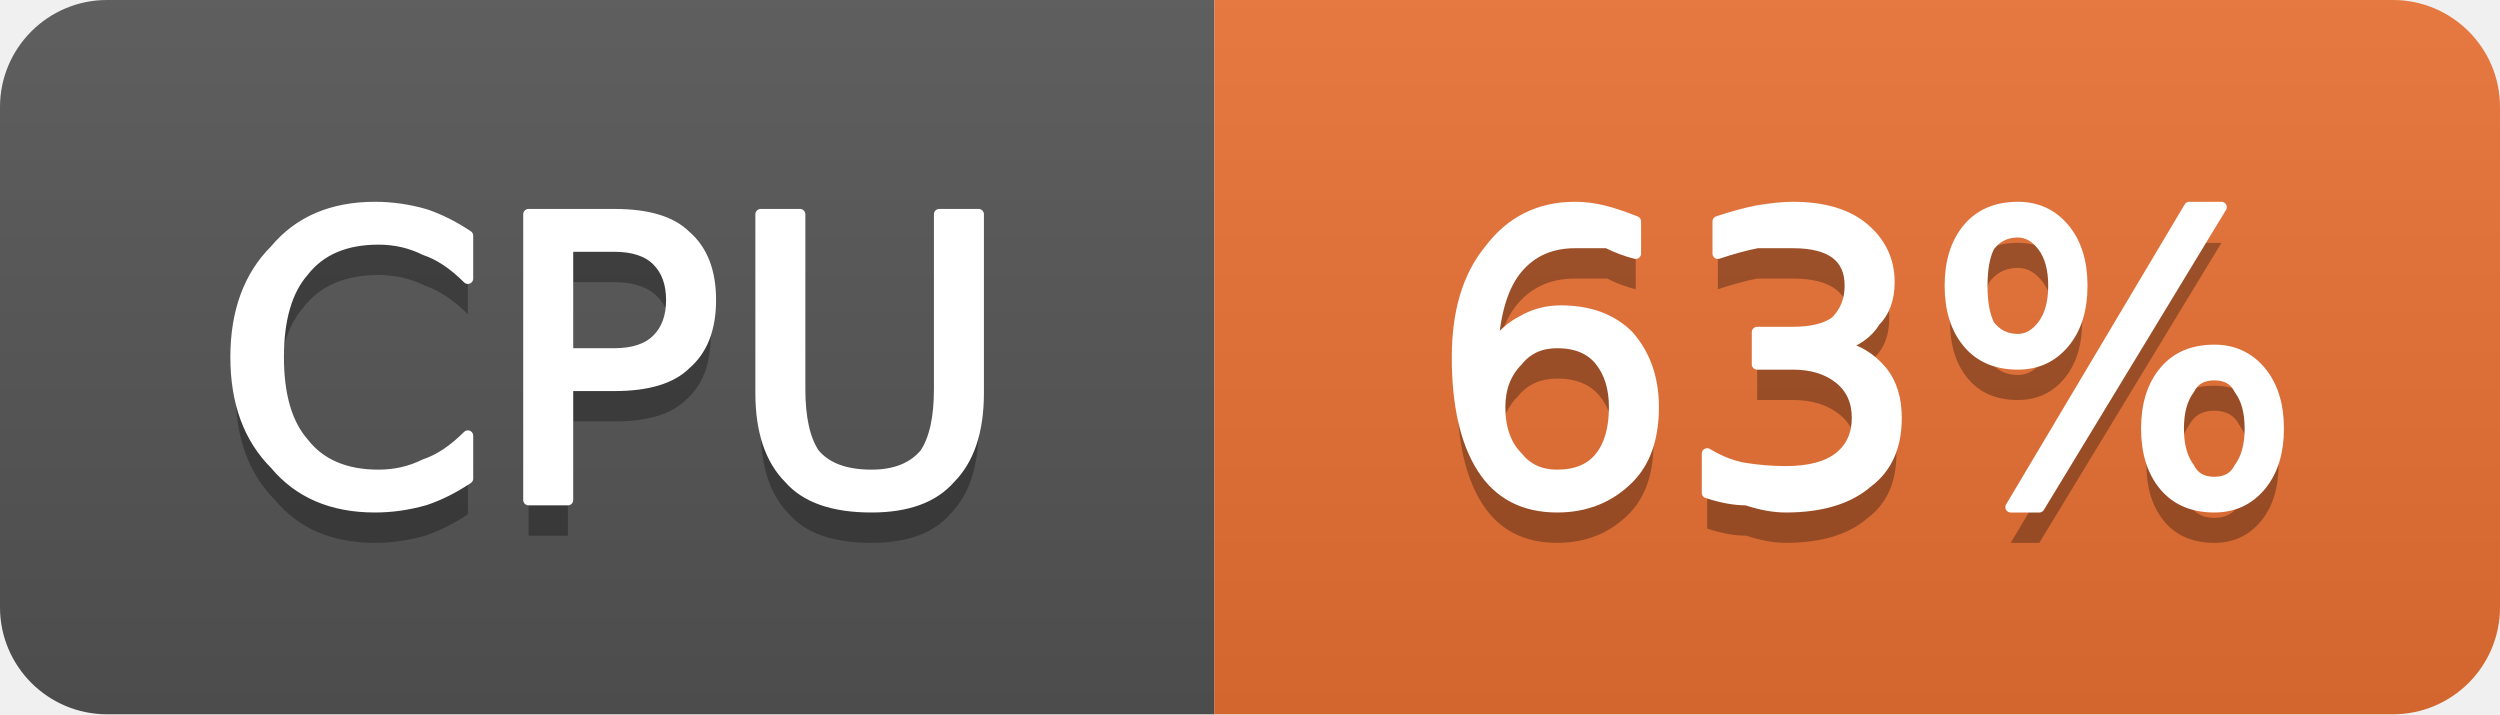
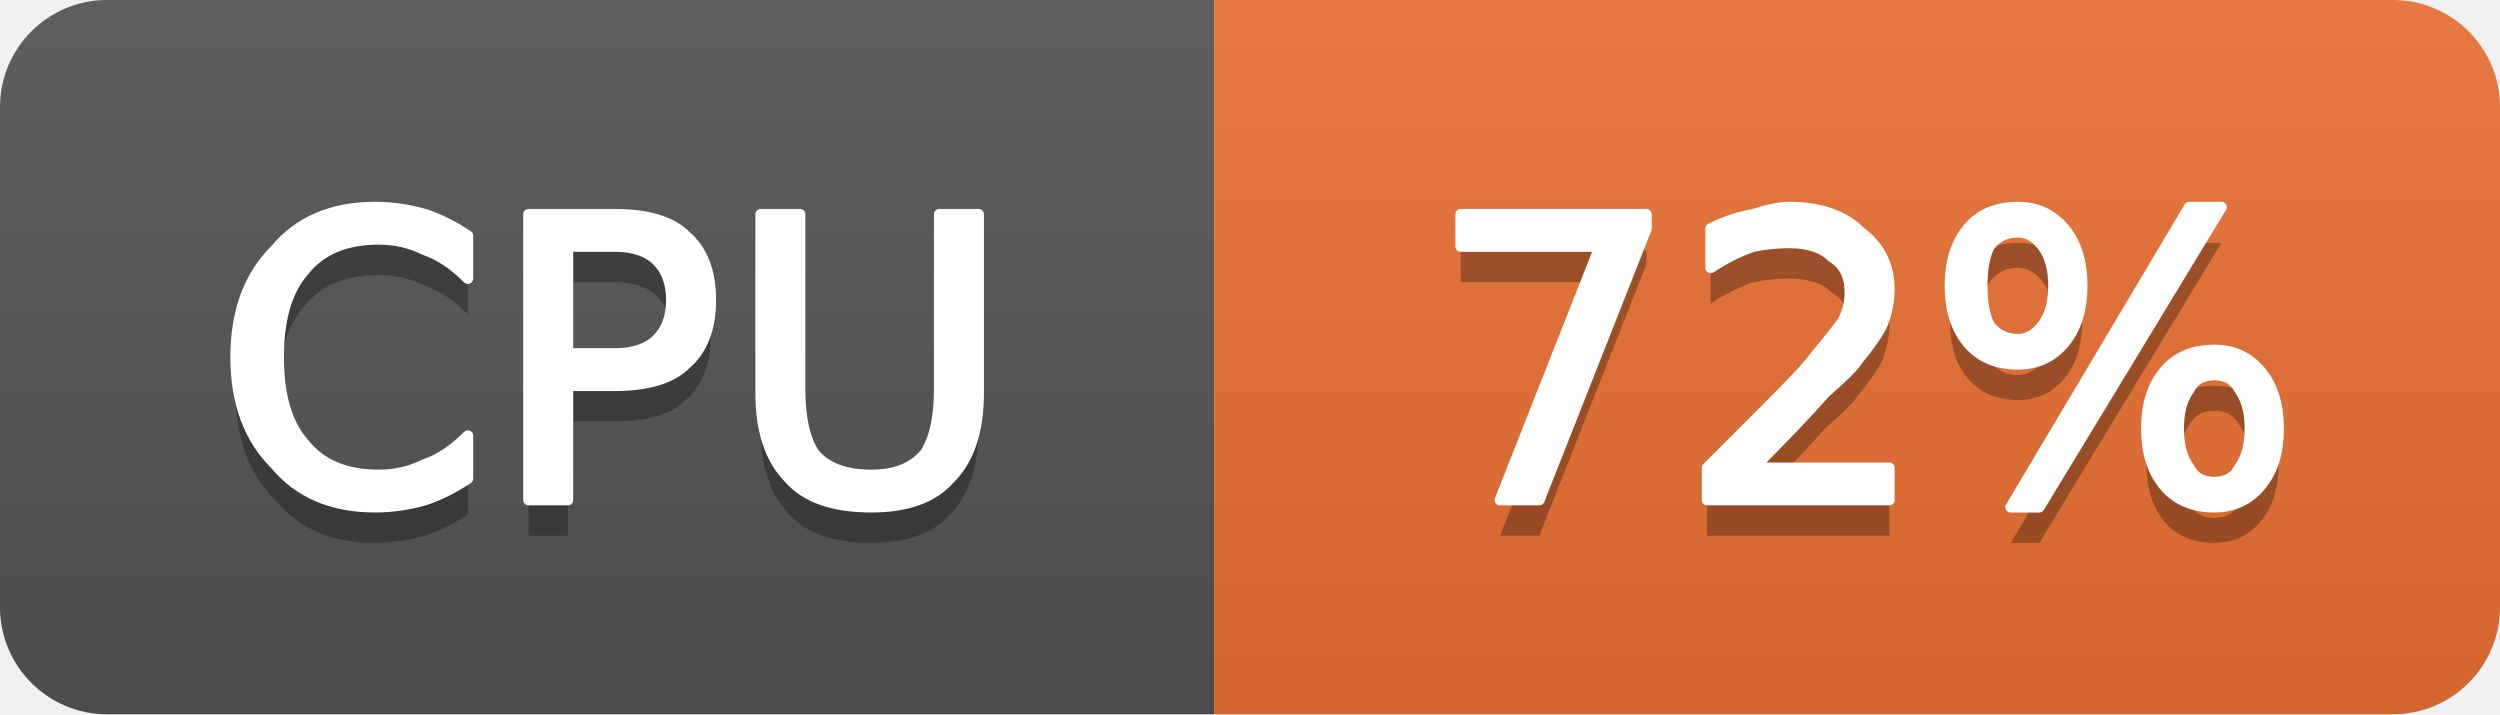
- <svg xmlns="http://www.w3.org/2000/svg" width="70" height="20" viewBox="0 0 70 20" role="img" aria-label="CPU: 63%">
+ <svg xmlns="http://www.w3.org/2000/svg" width="70" height="20" viewBox="0 0 70 20" role="img" aria-label="CPU: 72%">
  <linearGradient id="g-cluster_cpu_usage" x2="0" y2="100%">
    <stop offset="0" stop-color="#bbb" stop-opacity=".1" />
    <stop offset="1" stop-opacity=".1" />
  </linearGradient>
  <clipPath id="r-cluster_cpu_usage">
    <rect width="70" height="20" rx="3" fill="#fff" />
  </clipPath>
  <g clip-path="url(#r-cluster_cpu_usage)">
    <rect width="34" height="20" fill="#555" />
    <rect x="34" width="36" height="20" fill="#ea7233" />
    <rect width="70" height="20" fill="url(#g-cluster_cpu_usage)" />
    <path transform="translate(0 1)" fill="#010101" fill-opacity=".3" d="M13.1 6.6L13.1 7.8Q12.5 7.2 11.9 7.0Q11.3 6.7 10.6 6.7Q9.2 6.7 8.5 7.6Q7.8 8.4 7.8 10.0Q7.8 11.6 8.5 12.4Q9.2 13.3 10.6 13.3Q11.3 13.3 11.9 13.0Q12.5 12.8 13.1 12.2L13.1 13.4Q12.5 13.8 11.9 14.0Q11.2 14.2 10.5 14.2Q8.7 14.2 7.7 13.0Q6.6 11.9 6.6 10.0Q6.6 8.1 7.7 7.0Q8.7 5.8 10.5 5.8Q11.2 5.8 11.9 6.0Q12.5 6.2 13.1 6.6ZM15.9 6.9L15.9 9.9L17.2 9.9Q18.0 9.9 18.4 9.5Q18.8 9.1 18.8 8.4Q18.8 7.7 18.4 7.3Q18.0 6.9 17.2 6.9L15.9 6.9ZM14.8 6.0L17.2 6.0Q18.6 6.0 19.2 6.6Q19.9 7.2 19.9 8.4Q19.9 9.6 19.2 10.2Q18.6 10.8 17.2 10.8L15.9 10.8L15.9 14.0L14.8 14.0L14.8 6.0ZM21.3 6.0L22.4 6.0L22.4 10.9Q22.4 12.1 22.8 12.7Q23.3 13.3 24.4 13.3Q25.4 13.3 25.9 12.7Q26.3 12.1 26.3 10.9L26.3 6.0L27.4 6.0L27.4 11.0Q27.4 12.6 26.6 13.4Q25.9 14.2 24.4 14.2Q22.8 14.2 22.1 13.4Q21.3 12.6 21.3 11.0L21.3 6.0Z" />
    <path fill="#fff" stroke="#fff" stroke-width="0.3" stroke-linejoin="round" d="M13.1 6.6L13.1 7.8Q12.5 7.2 11.9 7.0Q11.3 6.7 10.6 6.7Q9.2 6.7 8.5 7.6Q7.8 8.4 7.8 10.0Q7.8 11.6 8.5 12.4Q9.2 13.3 10.6 13.3Q11.3 13.3 11.9 13.0Q12.5 12.8 13.1 12.2L13.1 13.4Q12.5 13.8 11.9 14.0Q11.2 14.2 10.5 14.2Q8.7 14.2 7.7 13.0Q6.6 11.9 6.6 10.0Q6.6 8.1 7.7 7.0Q8.7 5.8 10.5 5.8Q11.2 5.8 11.9 6.0Q12.5 6.2 13.1 6.6ZM15.9 6.9L15.9 9.9L17.2 9.9Q18.0 9.9 18.4 9.5Q18.8 9.1 18.8 8.4Q18.8 7.7 18.4 7.3Q18.0 6.9 17.2 6.9L15.9 6.9ZM14.8 6.0L17.2 6.0Q18.6 6.0 19.2 6.6Q19.9 7.2 19.9 8.4Q19.9 9.6 19.2 10.2Q18.6 10.8 17.2 10.8L15.9 10.8L15.9 14.0L14.8 14.0L14.8 6.0ZM21.3 6.0L22.4 6.0L22.4 10.9Q22.4 12.1 22.8 12.7Q23.3 13.3 24.4 13.3Q25.4 13.3 25.9 12.7Q26.3 12.1 26.3 10.9L26.3 6.0L27.4 6.0L27.4 11.0Q27.4 12.6 26.6 13.4Q25.9 14.2 24.4 14.2Q22.8 14.2 22.1 13.4Q21.3 12.6 21.3 11.0L21.3 6.0Z" />
-     <path transform="translate(0 1)" fill="#010101" fill-opacity=".3" d="M43.6 9.6Q42.9 9.6 42.5 10.1Q42.0 10.6 42.0 11.4Q42.0 12.3 42.5 12.8Q42.9 13.3 43.6 13.3Q44.4 13.3 44.8 12.8Q45.2 12.3 45.2 11.4Q45.2 10.6 44.8 10.1Q44.4 9.6 43.6 9.6ZM45.8 6.2L45.8 7.1Q45.4 7.0 45.0 6.8Q44.5 6.8 44.1 6.8Q43.1 6.8 42.5 7.5Q41.9 8.2 41.8 9.7Q42.2 9.2 42.6 9.0Q43.1 8.7 43.7 8.7Q44.9 8.7 45.6 9.4Q46.3 10.2 46.3 11.4Q46.3 12.7 45.6 13.4Q44.8 14.2 43.6 14.2Q42.2 14.2 41.5 13.1Q40.8 12.0 40.8 10.0Q40.8 8.1 41.7 7.0Q42.6 5.8 44.1 5.8Q44.5 5.8 44.9 5.9Q45.3 6.0 45.8 6.2ZM51.5 9.7Q52.2 9.8 52.7 10.4Q53.1 10.9 53.1 11.7Q53.1 12.9 52.3 13.5Q51.5 14.2 50.0 14.2Q49.5 14.2 48.9 14.0Q48.4 14.0 47.8 13.8L47.8 12.7Q48.3 13.0 48.8 13.1Q49.4 13.2 50.0 13.2Q51.0 13.2 51.5 12.8Q52.0 12.4 52.0 11.7Q52.0 11.0 51.5 10.6Q51.0 10.2 50.2 10.2L49.2 10.2L49.2 9.3L50.2 9.3Q51.0 9.3 51.4 9.0Q51.8 8.6 51.8 8.0Q51.8 7.4 51.4 7.1Q51.0 6.8 50.2 6.8Q49.7 6.8 49.2 6.8Q48.7 6.9 48.1 7.1L48.1 6.2Q48.7 6.0 49.2 5.9Q49.8 5.8 50.2 5.8Q51.5 5.8 52.2 6.4Q52.9 7.0 52.9 7.9Q52.9 8.6 52.5 9.0Q52.2 9.5 51.5 9.7ZM62.0 10.5Q61.5 10.5 61.3 10.9Q61.0 11.3 61.0 12.0Q61.0 12.7 61.3 13.1Q61.5 13.5 62.0 13.5Q62.5 13.5 62.7 13.1Q63.0 12.7 63.0 12.0Q63.0 11.3 62.7 10.9Q62.5 10.5 62.0 10.5ZM62.0 9.8Q62.8 9.8 63.3 10.4Q63.8 11.0 63.8 12.0Q63.8 13.0 63.3 13.6Q62.8 14.2 62.0 14.2Q61.1 14.2 60.6 13.6Q60.1 13.0 60.1 12.0Q60.1 11.0 60.6 10.4Q61.1 9.8 62.0 9.8ZM56.5 6.5Q56.0 6.5 55.7 6.9Q55.5 7.3 55.5 8.0Q55.5 8.7 55.7 9.1Q56.0 9.5 56.5 9.5Q56.9 9.5 57.2 9.1Q57.5 8.7 57.5 8.0Q57.5 7.3 57.2 6.9Q56.9 6.5 56.5 6.5ZM61.3 5.8L62.2 5.8L57.1 14.2L56.3 14.2L61.3 5.8ZM56.5 5.8Q57.3 5.8 57.8 6.4Q58.3 7.0 58.3 8.0Q58.3 9.0 57.8 9.6Q57.3 10.2 56.5 10.2Q55.6 10.2 55.1 9.6Q54.6 9.0 54.6 8.0Q54.6 7.0 55.1 6.4Q55.6 5.8 56.5 5.8Z" />
-     <path fill="#fff" stroke="#fff" stroke-width="0.3" stroke-linejoin="round" d="M43.6 9.6Q42.9 9.6 42.5 10.1Q42.0 10.6 42.0 11.4Q42.0 12.3 42.5 12.8Q42.9 13.3 43.6 13.3Q44.4 13.3 44.8 12.8Q45.2 12.3 45.2 11.4Q45.2 10.6 44.8 10.1Q44.4 9.6 43.6 9.6ZM45.8 6.2L45.8 7.1Q45.4 7.0 45.0 6.8Q44.5 6.8 44.1 6.8Q43.1 6.8 42.5 7.5Q41.9 8.2 41.8 9.7Q42.2 9.2 42.6 9.0Q43.1 8.7 43.7 8.7Q44.9 8.7 45.6 9.4Q46.3 10.2 46.3 11.4Q46.3 12.7 45.6 13.4Q44.8 14.2 43.6 14.2Q42.2 14.2 41.5 13.1Q40.8 12.0 40.8 10.0Q40.8 8.1 41.7 7.0Q42.6 5.8 44.1 5.8Q44.5 5.8 44.9 5.9Q45.3 6.0 45.8 6.2ZM51.5 9.7Q52.2 9.8 52.7 10.4Q53.1 10.9 53.1 11.7Q53.1 12.9 52.3 13.5Q51.5 14.2 50.0 14.2Q49.5 14.2 48.9 14.0Q48.4 14.0 47.8 13.8L47.8 12.7Q48.3 13.0 48.8 13.1Q49.4 13.2 50.0 13.2Q51.0 13.2 51.5 12.8Q52.0 12.4 52.0 11.7Q52.0 11.0 51.5 10.6Q51.0 10.2 50.2 10.2L49.2 10.2L49.2 9.3L50.2 9.3Q51.0 9.3 51.4 9.0Q51.8 8.6 51.8 8.0Q51.8 7.4 51.4 7.1Q51.0 6.8 50.2 6.8Q49.7 6.8 49.2 6.8Q48.7 6.9 48.1 7.1L48.1 6.2Q48.7 6.0 49.2 5.9Q49.8 5.8 50.2 5.8Q51.5 5.8 52.2 6.4Q52.9 7.0 52.9 7.9Q52.9 8.6 52.5 9.0Q52.2 9.5 51.5 9.7ZM62.0 10.5Q61.5 10.5 61.3 10.9Q61.0 11.3 61.0 12.0Q61.0 12.7 61.3 13.1Q61.5 13.5 62.0 13.5Q62.5 13.5 62.7 13.1Q63.0 12.7 63.0 12.0Q63.0 11.3 62.7 10.9Q62.5 10.5 62.0 10.5ZM62.0 9.8Q62.8 9.8 63.3 10.4Q63.8 11.0 63.8 12.0Q63.8 13.0 63.3 13.6Q62.8 14.2 62.0 14.2Q61.1 14.2 60.6 13.6Q60.1 13.0 60.1 12.0Q60.1 11.0 60.6 10.4Q61.1 9.8 62.0 9.8ZM56.5 6.5Q56.0 6.5 55.7 6.9Q55.5 7.3 55.5 8.0Q55.5 8.7 55.7 9.1Q56.0 9.5 56.5 9.5Q56.9 9.5 57.2 9.1Q57.5 8.7 57.5 8.0Q57.5 7.3 57.2 6.9Q56.9 6.5 56.5 6.5ZM61.3 5.8L62.2 5.8L57.1 14.2L56.3 14.2L61.3 5.8ZM56.5 5.8Q57.3 5.8 57.8 6.4Q58.3 7.0 58.3 8.0Q58.3 9.0 57.8 9.6Q57.3 10.2 56.5 10.2Q55.6 10.2 55.1 9.6Q54.6 9.0 54.6 8.0Q54.6 7.0 55.1 6.4Q55.6 5.8 56.5 5.8Z" />
+     <path transform="translate(0 1)" fill="#010101" fill-opacity=".3" d="M40.9 6.0L46.1 6.0L46.1 6.4L43.1 14.0L42.0 14.0L44.8 6.9L40.9 6.9L40.9 6.0ZM49.1 13.1L52.9 13.1L52.9 14.0L47.8 14.0L47.8 13.1Q48.4 12.5 49.5 11.4Q50.6 10.3 50.8 10.0Q51.3 9.4 51.6 9.0Q51.8 8.6 51.8 8.2Q51.8 7.5 51.3 7.2Q50.9 6.8 50.1 6.8Q49.6 6.8 49.1 6.9Q48.5 7.1 47.9 7.5L47.9 6.4Q48.5 6.1 49.1 6.0Q49.7 5.8 50.1 5.8Q51.4 5.8 52.1 6.5Q52.9 7.1 52.9 8.1Q52.9 8.6 52.7 9.1Q52.5 9.5 52.0 10.1Q51.9 10.3 51.1 11.0Q50.4 11.8 49.1 13.1ZM62.0 10.5Q61.5 10.5 61.3 10.9Q61.0 11.3 61.0 12.0Q61.0 12.7 61.3 13.1Q61.5 13.5 62.0 13.5Q62.5 13.5 62.7 13.1Q63.0 12.7 63.0 12.0Q63.0 11.3 62.7 10.9Q62.5 10.5 62.0 10.5ZM62.0 9.8Q62.8 9.8 63.3 10.4Q63.8 11.0 63.8 12.0Q63.8 13.0 63.3 13.6Q62.8 14.2 62.0 14.2Q61.1 14.2 60.6 13.6Q60.1 13.0 60.1 12.0Q60.1 11.0 60.6 10.4Q61.1 9.8 62.0 9.8ZM56.5 6.5Q56.0 6.5 55.7 6.9Q55.5 7.3 55.5 8.0Q55.5 8.7 55.7 9.1Q56.0 9.5 56.5 9.5Q56.9 9.5 57.2 9.1Q57.5 8.7 57.5 8.0Q57.5 7.3 57.2 6.9Q56.9 6.5 56.5 6.5ZM61.3 5.8L62.2 5.8L57.1 14.2L56.3 14.2L61.3 5.8ZM56.5 5.8Q57.3 5.8 57.8 6.4Q58.3 7.0 58.3 8.0Q58.3 9.0 57.8 9.6Q57.3 10.2 56.5 10.2Q55.6 10.2 55.1 9.6Q54.6 9.0 54.6 8.0Q54.6 7.0 55.1 6.4Q55.6 5.8 56.5 5.8Z" />
+     <path fill="#fff" stroke="#fff" stroke-width="0.3" stroke-linejoin="round" d="M40.9 6.0L46.1 6.0L46.1 6.4L43.1 14.0L42.0 14.0L44.8 6.9L40.9 6.9L40.9 6.0ZM49.1 13.1L52.9 13.1L52.9 14.0L47.8 14.0L47.8 13.1Q48.4 12.5 49.5 11.4Q50.6 10.3 50.8 10.0Q51.3 9.4 51.6 9.0Q51.8 8.6 51.8 8.2Q51.8 7.5 51.3 7.2Q50.9 6.8 50.1 6.8Q49.6 6.8 49.1 6.9Q48.5 7.1 47.9 7.5L47.9 6.4Q48.5 6.1 49.1 6.0Q49.7 5.8 50.1 5.8Q51.4 5.8 52.1 6.5Q52.9 7.1 52.9 8.1Q52.9 8.6 52.7 9.1Q52.5 9.5 52.0 10.1Q51.9 10.3 51.1 11.0Q50.4 11.8 49.1 13.1ZM62.0 10.5Q61.5 10.5 61.3 10.9Q61.0 11.3 61.0 12.0Q61.0 12.7 61.3 13.1Q61.5 13.5 62.0 13.5Q62.5 13.5 62.7 13.1Q63.0 12.7 63.0 12.0Q63.0 11.3 62.7 10.9Q62.5 10.5 62.0 10.5ZM62.0 9.8Q62.8 9.8 63.3 10.4Q63.8 11.0 63.8 12.0Q63.8 13.0 63.3 13.6Q62.8 14.2 62.0 14.2Q61.1 14.2 60.6 13.6Q60.1 13.0 60.1 12.0Q60.1 11.0 60.6 10.4Q61.1 9.8 62.0 9.8ZM56.5 6.5Q56.0 6.5 55.7 6.9Q55.5 7.3 55.5 8.0Q55.5 8.7 55.7 9.1Q56.0 9.5 56.5 9.5Q56.9 9.5 57.2 9.1Q57.5 8.7 57.5 8.0Q57.5 7.3 57.2 6.9Q56.9 6.5 56.5 6.5ZM61.3 5.8L62.2 5.8L57.1 14.2L56.3 14.2L61.3 5.8ZM56.5 5.8Q57.3 5.8 57.8 6.4Q58.3 7.0 58.3 8.0Q58.3 9.0 57.8 9.6Q57.3 10.2 56.5 10.2Q55.6 10.2 55.1 9.6Q54.6 9.0 54.6 8.0Q54.6 7.0 55.1 6.4Q55.6 5.8 56.5 5.8Z" />
  </g>
</svg>
